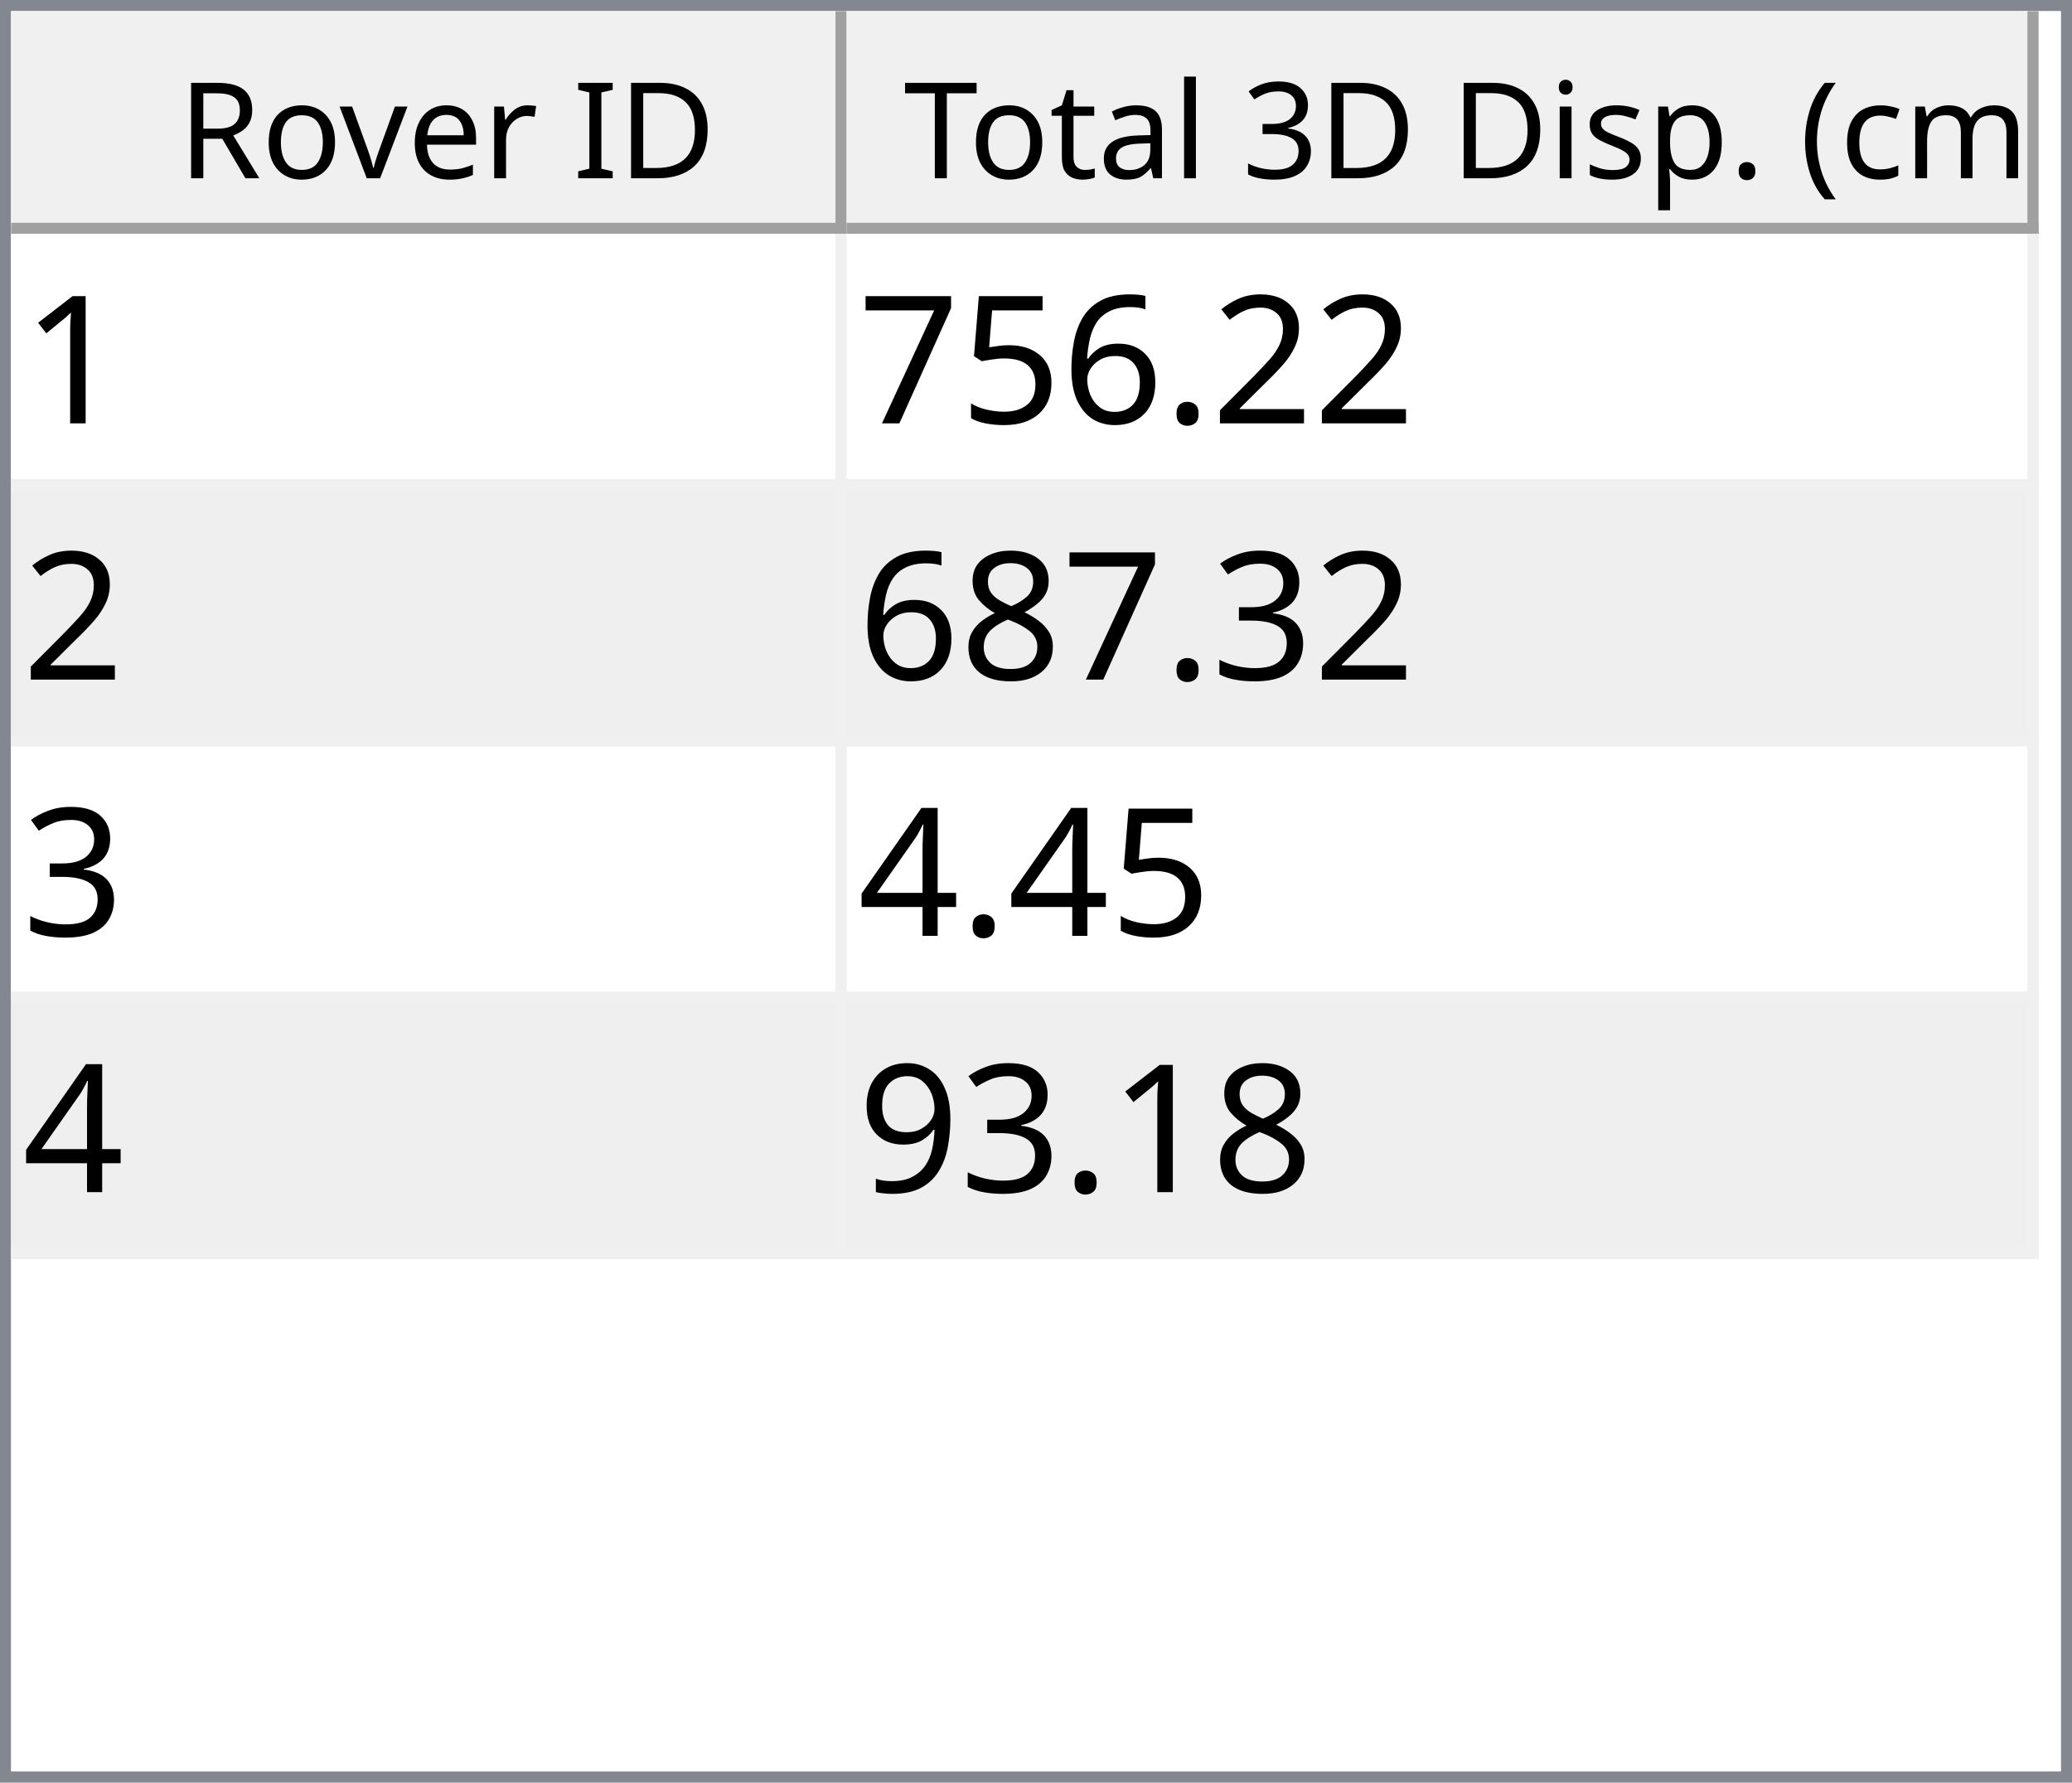
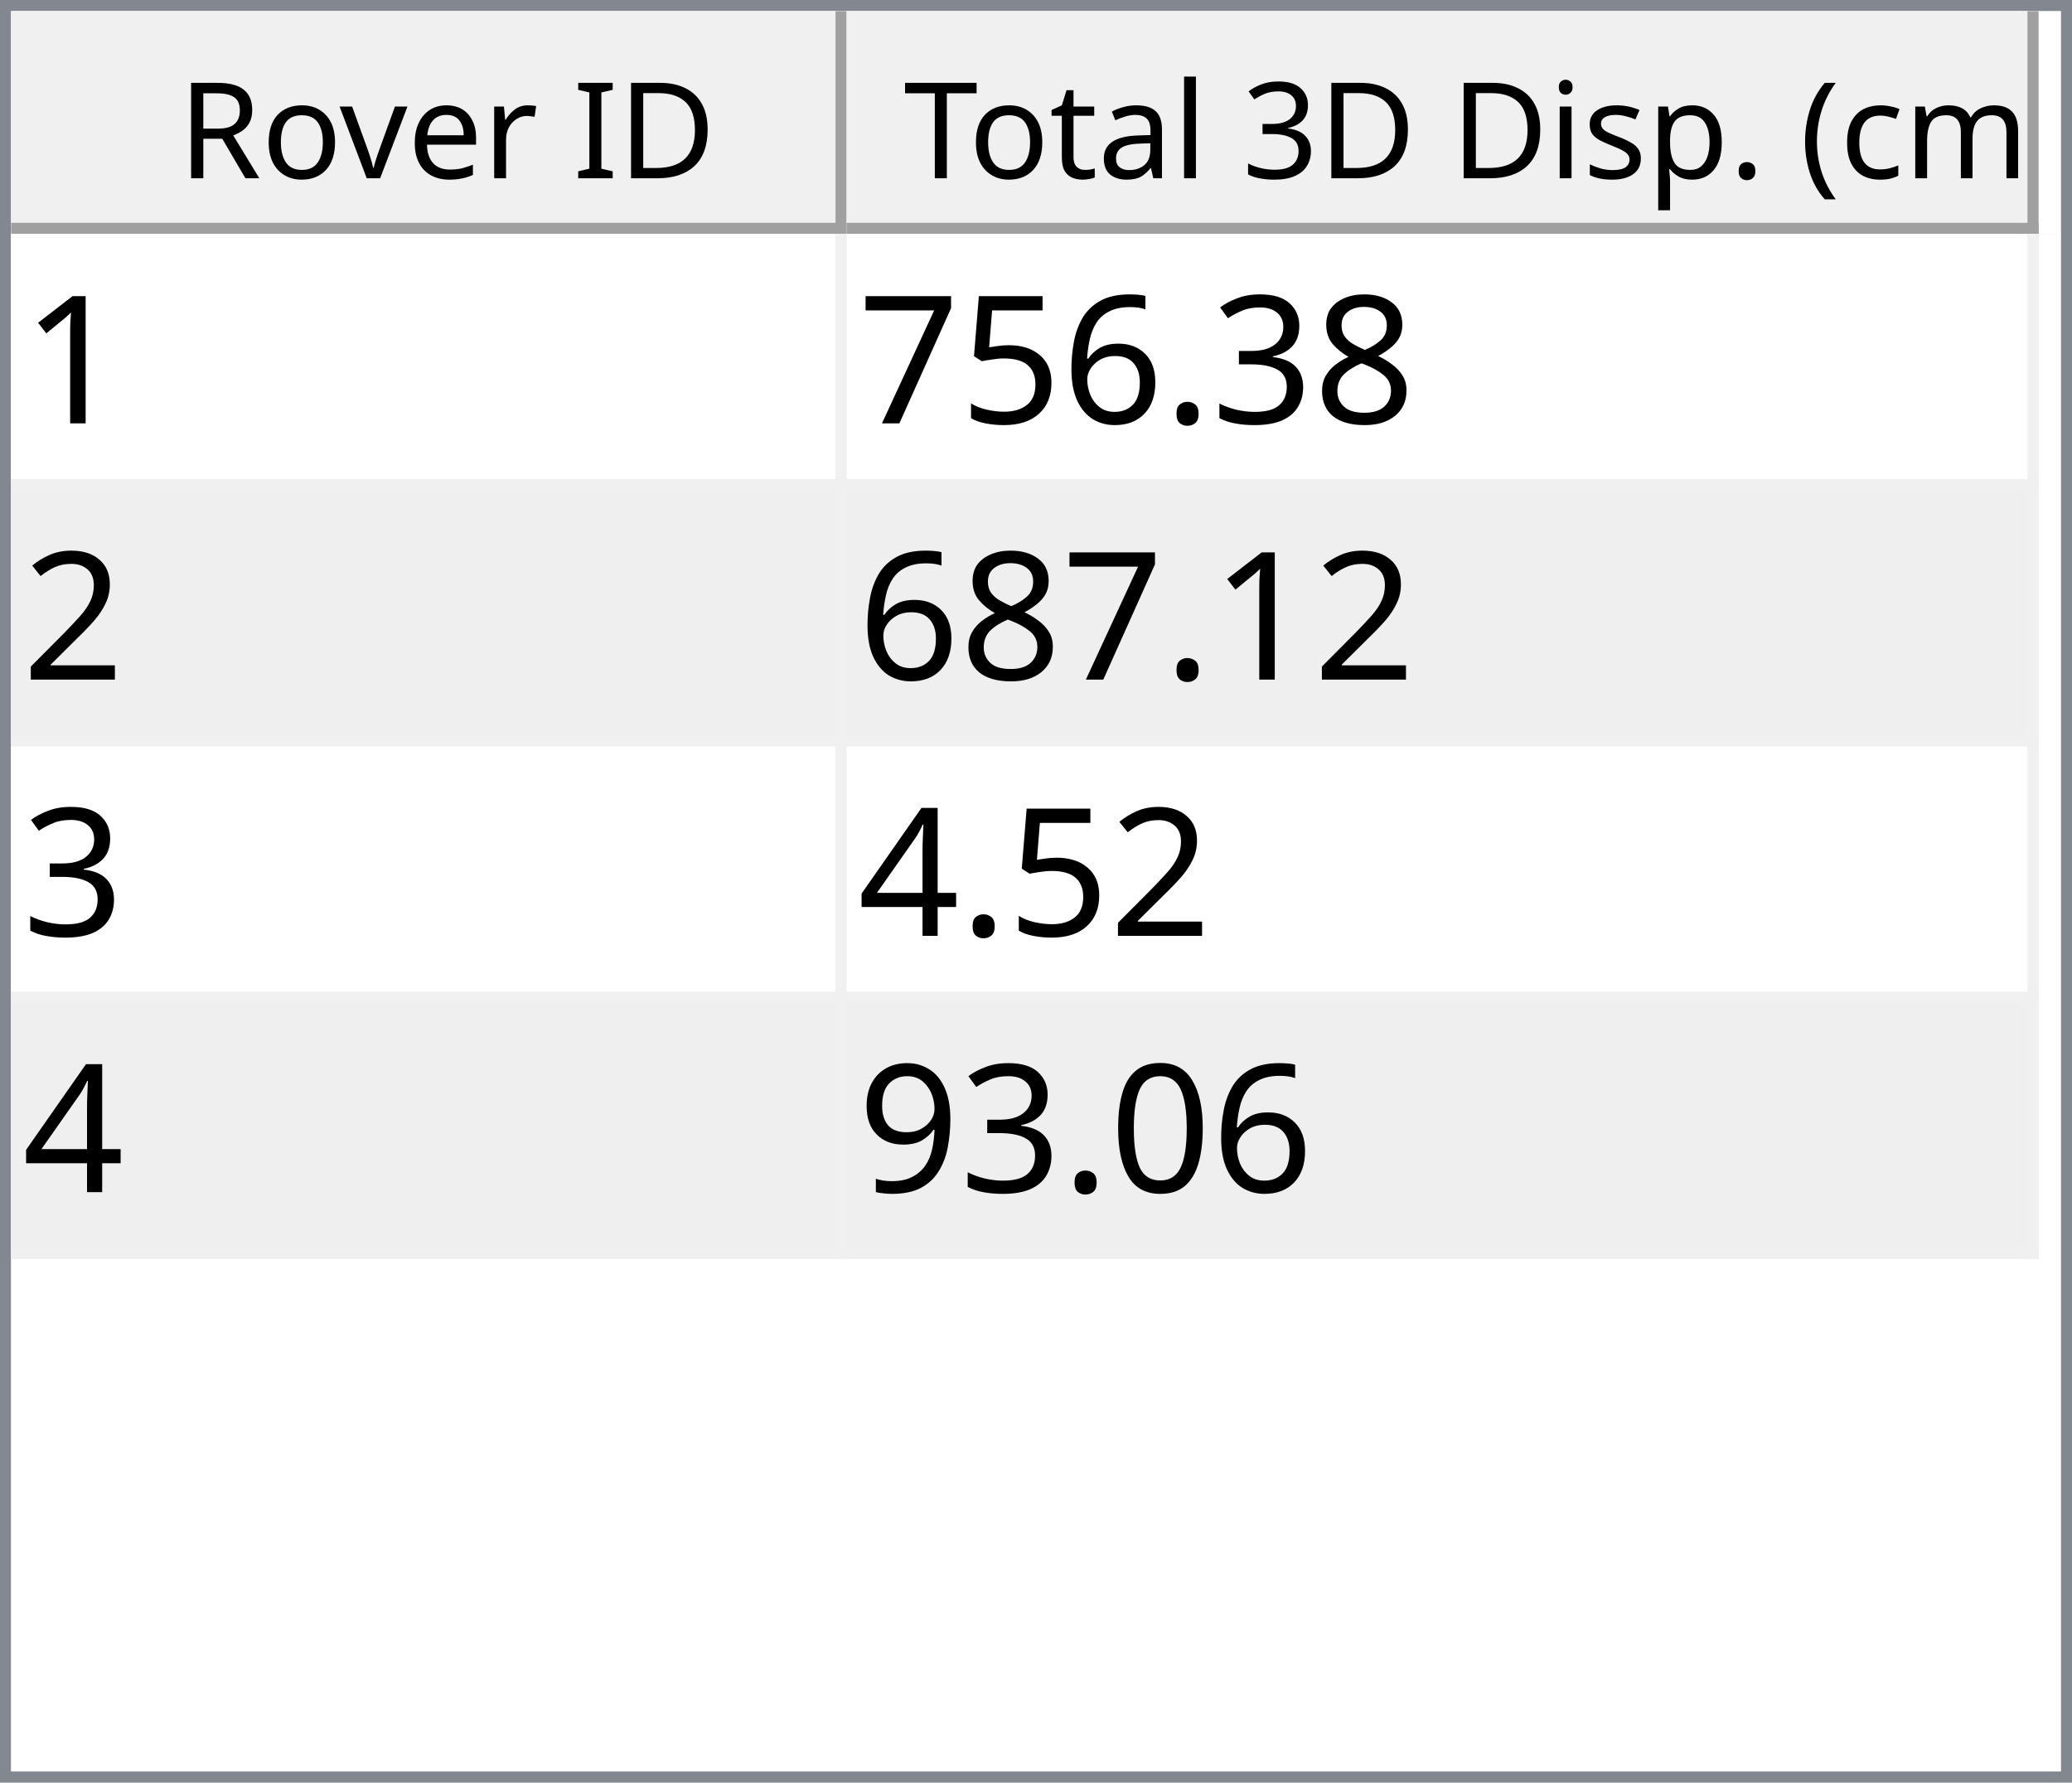
<svg xmlns="http://www.w3.org/2000/svg" style="fill-opacity:1; color-rendering:auto; color-interpolation:auto; text-rendering:auto; stroke:black; stroke-linecap:square; stroke-miterlimit:10; shape-rendering:auto; stroke-opacity:1; fill:black; stroke-dasharray:none; font-weight:normal; stroke-width:1; font-family:'Dialog'; font-style:normal; stroke-linejoin:miter; font-size:12px; stroke-dashoffset:0; image-rendering:auto;" width="186" height="160">
  <defs id="genericDefs" />
  <g>
    <defs id="defs1">
      <clipPath clipPathUnits="userSpaceOnUse" id="clipPath1">
        <path d="M0 0 L186 0 L186 160 L0 160 L0 0 Z" />
      </clipPath>
      <clipPath clipPathUnits="userSpaceOnUse" id="clipPath2">
        <path d="M0 0 L0 160 L186 160 L186 0 Z" />
      </clipPath>
      <clipPath clipPathUnits="userSpaceOnUse" id="clipPath3">
        <path d="M0 0 L0 20 L184 20 L184 0 Z" />
      </clipPath>
      <clipPath clipPathUnits="userSpaceOnUse" id="clipPath4">
        <path d="M0 0 L0 20 L75 20 L75 0 Z" />
      </clipPath>
      <clipPath clipPathUnits="userSpaceOnUse" id="clipPath5">
        <path d="M1 1 L1 19 L74 19 L74 1 Z" />
      </clipPath>
      <clipPath clipPathUnits="userSpaceOnUse" id="clipPath6">
        <path d="M0 0 L0 18 L73 18 L73 0 Z" />
      </clipPath>
      <clipPath clipPathUnits="userSpaceOnUse" id="clipPath7">
        <path d="M-0.5 -0.5 L-0.5 19.5 L74.5 19.5 L74.5 -0.5 Z" />
      </clipPath>
      <clipPath clipPathUnits="userSpaceOnUse" id="clipPath8">
        <path d="M0 0 L0 20 L107 20 L107 0 Z" />
      </clipPath>
      <clipPath clipPathUnits="userSpaceOnUse" id="clipPath9">
        <path d="M1 1 L1 19 L106 19 L106 1 Z" />
      </clipPath>
      <clipPath clipPathUnits="userSpaceOnUse" id="clipPath10">
        <path d="M0 0 L0 18 L105 18 L105 0 Z" />
      </clipPath>
      <clipPath clipPathUnits="userSpaceOnUse" id="clipPath11">
        <path d="M-0.5 -0.5 L-0.5 19.5 L106.5 19.5 L106.5 -0.5 Z" />
      </clipPath>
      <clipPath clipPathUnits="userSpaceOnUse" id="clipPath12">
        <path d="M0 0 L0 138 L184 138 L184 0 Z" />
      </clipPath>
      <clipPath clipPathUnits="userSpaceOnUse" id="clipPath13">
        <path d="M0 0 L0 92 L182 92 L182 0 Z" />
      </clipPath>
      <clipPath clipPathUnits="userSpaceOnUse" id="clipPath14">
        <path d="M-0.5 -0.5 L-0.5 91.5 L181.5 91.5 L181.5 -0.5 Z" />
      </clipPath>
      <clipPath clipPathUnits="userSpaceOnUse" id="clipPath15">
        <path d="M0 0 L0 22 L74 22 L74 0 Z" />
      </clipPath>
      <clipPath clipPathUnits="userSpaceOnUse" id="clipPath16">
        <path d="M0 0 L0 22 L106 22 L106 0 Z" />
      </clipPath>
      <font horiz-adv-x="64.551" id="font1">
        <font-face ascent="107.91" descent="25.098" units-per-em="100" style="font-style:normal; font-family:Segoe UI; font-weight:normal;" />
        <missing-glyph horiz-adv-x="64.551" d="M8.109 0 L8.109 68.266 L56.453 68.266 L56.453 0 L8.109 0 ZM15.328 7.234 L49.219 7.234 L49.219 61.031 L15.328 61.031 L15.328 7.234 Z" />
        <glyph unicode="D" horiz-adv-x="70.117" d="M9.188 0 L9.188 70.016 L28.516 70.016 Q65.531 70.016 65.531 35.891 Q65.531 19.672 55.25 9.836 Q44.969 0 27.734 0 L9.188 0 ZM17.391 62.594 L17.391 7.422 L27.828 7.422 Q41.609 7.422 49.273 14.797 Q56.938 22.172 56.938 35.688 Q56.938 62.594 28.328 62.594 L17.391 62.594 Z" />
        <glyph unicode="I" horiz-adv-x="26.611" d="M17.391 0 L9.188 0 L9.188 70.016 L17.391 70.016 L17.391 0 Z" />
        <glyph unicode=" " horiz-adv-x="27.393" d="" />
        <glyph unicode="r" horiz-adv-x="34.766" d="M34.188 41.891 Q32.078 43.5 28.125 43.5 Q23 43.5 19.555 38.672 Q16.109 33.844 16.109 25.484 L16.109 0 L8.109 0 L8.109 50 L16.109 50 L16.109 39.703 L16.312 39.703 Q18.016 44.969 21.531 47.922 Q25.047 50.875 29.391 50.875 Q32.516 50.875 34.188 50.203 L34.188 41.891 Z" />
        <glyph unicode="e" horiz-adv-x="52.295" d="M48.297 23 L12.984 23 Q13.188 14.656 17.484 10.109 Q21.781 5.562 29.297 5.562 Q37.75 5.562 44.828 11.141 L44.828 3.609 Q38.234 -1.172 27.391 -1.172 Q16.797 -1.172 10.742 5.641 Q4.688 12.453 4.688 24.812 Q4.688 36.469 11.305 43.82 Q17.922 51.172 27.734 51.172 Q37.547 51.172 42.922 44.828 Q48.297 38.484 48.297 27.203 L48.297 23 ZM40.094 29.781 Q40.047 36.719 36.75 40.578 Q33.453 44.438 27.594 44.438 Q21.922 44.438 17.969 40.383 Q14.016 36.328 13.094 29.781 L40.094 29.781 Z" />
        <glyph unicode="v" horiz-adv-x="47.9" d="M47.406 50 L27.484 0 L19.625 0 L0.688 50 L9.469 50 L22.172 13.672 Q23.578 9.672 23.922 6.688 L24.125 6.688 Q24.609 10.453 25.688 13.484 L38.969 50 L47.406 50 Z" />
        <glyph unicode="o" horiz-adv-x="58.594" d="M29 -1.172 Q17.922 -1.172 11.305 5.836 Q4.688 12.844 4.688 24.422 Q4.688 37.016 11.57 44.094 Q18.453 51.172 30.172 51.172 Q41.359 51.172 47.633 44.289 Q53.906 37.406 53.906 25.203 Q53.906 13.234 47.141 6.031 Q40.375 -1.172 29 -1.172 ZM29.594 44.438 Q21.875 44.438 17.383 39.188 Q12.891 33.938 12.891 24.703 Q12.891 15.828 17.43 10.695 Q21.969 5.562 29.594 5.562 Q37.359 5.562 41.531 10.594 Q45.703 15.625 45.703 24.906 Q45.703 34.281 41.531 39.359 Q37.359 44.438 29.594 44.438 Z" />
        <glyph unicode="R" horiz-adv-x="59.814" d="M59.375 0 L49.609 0 L37.891 19.625 Q36.281 22.359 34.766 24.289 Q33.25 26.219 31.664 27.438 Q30.078 28.656 28.25 29.219 Q26.422 29.781 24.125 29.781 L17.391 29.781 L17.391 0 L9.188 0 L9.188 70.016 L30.078 70.016 Q34.672 70.016 38.555 68.867 Q42.438 67.719 45.289 65.375 Q48.141 63.031 49.758 59.547 Q51.375 56.062 51.375 51.375 Q51.375 47.703 50.273 44.656 Q49.172 41.609 47.148 39.211 Q45.125 36.812 42.266 35.133 Q39.406 33.453 35.844 32.516 L35.844 32.328 Q37.594 31.547 38.891 30.547 Q40.188 29.547 41.359 28.18 Q42.531 26.812 43.68 25.078 Q44.828 23.344 46.234 21.047 L59.375 0 ZM17.391 62.594 L17.391 37.203 L28.516 37.203 Q31.594 37.203 34.203 38.133 Q36.812 39.062 38.719 40.797 Q40.625 42.531 41.703 45.047 Q42.781 47.562 42.781 50.688 Q42.781 56.297 39.141 59.445 Q35.5 62.594 28.609 62.594 L17.391 62.594 Z" />
        <glyph unicode=")" horiz-adv-x="30.176" d="M8.297 -15.922 L1.172 -15.922 Q16.406 2.344 16.406 26.812 Q16.406 51.469 1.078 70.016 L8.297 70.016 Q23.531 52.156 23.531 26.703 Q23.531 1.375 8.297 -15.922 Z" />
        <glyph unicode="m" horiz-adv-x="86.133" d="M79.109 0 L71.094 0 L71.094 28.719 Q71.094 37.016 68.531 40.727 Q65.969 44.438 59.906 44.438 Q54.781 44.438 51.195 39.75 Q47.609 35.062 47.609 28.516 L47.609 0 L39.594 0 L39.594 29.688 Q39.594 44.438 28.219 44.438 Q22.953 44.438 19.531 40.016 Q16.109 35.594 16.109 28.516 L16.109 0 L8.109 0 L8.109 50 L16.109 50 L16.109 42.094 L16.312 42.094 Q21.625 51.172 31.844 51.172 Q36.969 51.172 40.773 48.312 Q44.578 45.453 46 40.828 Q51.562 51.172 62.594 51.172 Q79.109 51.172 79.109 30.812 L79.109 0 Z" />
        <glyph unicode="c" horiz-adv-x="46.191" d="M42.188 2.297 Q36.422 -1.172 28.516 -1.172 Q17.828 -1.172 11.258 5.789 Q4.688 12.75 4.688 23.828 Q4.688 36.188 11.766 43.68 Q18.844 51.172 30.672 51.172 Q37.25 51.172 42.281 48.734 L42.281 40.531 Q36.719 44.438 30.375 44.438 Q22.703 44.438 17.797 38.945 Q12.891 33.453 12.891 24.516 Q12.891 15.719 17.508 10.641 Q22.125 5.562 29.891 5.562 Q36.422 5.562 42.188 9.906 L42.188 2.297 Z" />
        <glyph unicode="(" horiz-adv-x="30.176" d="M29.109 -15.922 L21.969 -15.922 Q6.844 1.375 6.844 26.703 Q6.844 52.156 21.969 70.016 L29.203 70.016 Q13.875 51.469 13.875 26.812 Q13.875 2.344 29.109 -15.922 Z" />
        <glyph unicode="." horiz-adv-x="21.68" d="M10.891 -1.078 Q8.641 -1.078 7.055 0.539 Q5.469 2.156 5.469 4.391 Q5.469 6.641 7.055 8.273 Q8.641 9.906 10.891 9.906 Q13.188 9.906 14.797 8.273 Q16.406 6.641 16.406 4.391 Q16.406 2.156 14.797 0.539 Q13.188 -1.078 10.891 -1.078 Z" />
        <glyph unicode="p" horiz-adv-x="58.789" d="M16.312 7.234 L16.109 7.234 L16.109 -23 L8.109 -23 L8.109 50 L16.109 50 L16.109 41.219 L16.312 41.219 Q22.219 51.172 33.594 51.172 Q43.266 51.172 48.688 44.461 Q54.109 37.75 54.109 26.469 Q54.109 13.922 48 6.375 Q41.891 -1.172 31.297 -1.172 Q21.578 -1.172 16.312 7.234 ZM16.109 27.391 L16.109 20.406 Q16.109 14.203 20.141 9.883 Q24.172 5.562 30.375 5.562 Q37.641 5.562 41.773 11.133 Q45.906 16.703 45.906 26.609 Q45.906 34.969 42.047 39.703 Q38.188 44.438 31.594 44.438 Q24.609 44.438 20.359 39.578 Q16.109 34.719 16.109 27.391 Z" />
        <glyph unicode="s" horiz-adv-x="42.432" d="M5.078 1.812 L5.078 10.406 Q11.625 5.562 19.484 5.562 Q30.031 5.562 30.031 12.594 Q30.031 14.594 29.125 15.992 Q28.219 17.391 26.68 18.461 Q25.141 19.531 23.07 20.383 Q21 21.234 18.609 22.172 Q15.281 23.484 12.766 24.828 Q10.25 26.172 8.57 27.859 Q6.891 29.547 6.031 31.695 Q5.172 33.844 5.172 36.719 Q5.172 40.234 6.789 42.945 Q8.406 45.656 11.086 47.484 Q13.766 49.312 17.211 50.242 Q20.656 51.172 24.312 51.172 Q30.812 51.172 35.938 48.922 L35.938 40.828 Q30.422 44.438 23.25 44.438 Q21 44.438 19.195 43.922 Q17.391 43.406 16.094 42.477 Q14.797 41.547 14.086 40.258 Q13.375 38.969 13.375 37.406 Q13.375 35.453 14.086 34.133 Q14.797 32.812 16.164 31.789 Q17.531 30.766 19.484 29.938 Q21.438 29.109 23.922 28.125 Q27.25 26.859 29.883 25.516 Q32.516 24.172 34.375 22.484 Q36.234 20.797 37.234 18.602 Q38.234 16.406 38.234 13.375 Q38.234 9.672 36.602 6.938 Q34.969 4.203 32.234 2.398 Q29.5 0.594 25.93 -0.289 Q22.359 -1.172 18.453 -1.172 Q10.75 -1.172 5.078 1.812 Z" />
        <glyph unicode="i" horiz-adv-x="24.219" d="M12.203 62.703 Q10.062 62.703 8.547 64.164 Q7.031 65.625 7.031 67.875 Q7.031 70.125 8.547 71.609 Q10.062 73.094 12.203 73.094 Q14.406 73.094 15.945 71.609 Q17.484 70.125 17.484 67.875 Q17.484 65.719 15.945 64.211 Q14.406 62.703 12.203 62.703 ZM16.109 0 L8.109 0 L8.109 50 L16.109 50 L16.109 0 Z" />
        <glyph unicode="3" horiz-adv-x="53.906" d="M46.531 19.828 Q46.531 15.094 44.75 11.211 Q42.969 7.328 39.719 4.57 Q36.469 1.812 31.93 0.297 Q27.391 -1.219 21.922 -1.219 Q11.922 -1.219 6 2.594 L6 11.188 Q13.094 5.609 22.219 5.609 Q25.875 5.609 28.828 6.539 Q31.781 7.469 33.906 9.227 Q36.031 10.984 37.18 13.477 Q38.328 15.969 38.328 19.094 Q38.328 32.812 18.797 32.812 L12.984 32.812 L12.984 39.594 L18.5 39.594 Q35.797 39.594 35.797 52.484 Q35.797 64.406 22.609 64.406 Q15.188 64.406 8.688 59.422 L8.688 67.188 Q15.375 71.188 24.609 71.188 Q29 71.188 32.57 69.969 Q36.141 68.75 38.68 66.555 Q41.219 64.359 42.609 61.281 Q44 58.203 44 54.5 Q44 40.672 30.031 36.719 L30.031 36.531 Q33.594 36.141 36.625 34.797 Q39.656 33.453 41.852 31.305 Q44.047 29.156 45.289 26.25 Q46.531 23.344 46.531 19.828 Z" />
        <glyph unicode="l" horiz-adv-x="24.219" d="M16.109 0 L8.109 0 L8.109 74.031 L16.109 74.031 L16.109 0 Z" />
        <glyph unicode="a" horiz-adv-x="50.879" d="M43.891 0 L35.891 0 L35.891 7.812 L35.688 7.812 Q30.469 -1.172 20.312 -1.172 Q12.844 -1.172 8.617 2.781 Q4.391 6.734 4.391 13.281 Q4.391 27.297 20.906 29.594 L35.891 31.688 Q35.891 44.438 25.594 44.438 Q16.547 44.438 9.281 38.281 L9.281 46.484 Q16.656 51.172 26.266 51.172 Q43.891 51.172 43.891 32.516 L43.891 0 ZM35.891 25.297 L23.828 23.641 Q18.266 22.859 15.43 20.875 Q12.594 18.891 12.594 13.875 Q12.594 10.203 15.211 7.883 Q17.828 5.562 22.172 5.562 Q28.125 5.562 32.008 9.742 Q35.891 13.922 35.891 20.312 L35.891 25.297 Z" />
        <glyph unicode="t" horiz-adv-x="33.887" d="M31.297 0.484 Q28.469 -1.078 23.828 -1.078 Q10.688 -1.078 10.688 13.578 L10.688 43.172 L2.094 43.172 L2.094 50 L10.688 50 L10.688 62.203 L18.703 64.797 L18.703 50 L31.297 50 L31.297 43.172 L18.703 43.172 L18.703 14.984 Q18.703 9.969 20.414 7.82 Q22.125 5.672 26.078 5.672 Q29.109 5.672 31.297 7.328 L31.297 0.484 Z" />
        <glyph unicode="T" horiz-adv-x="52.393" d="M50.594 62.594 L30.375 62.594 L30.375 0 L22.172 0 L22.172 62.594 L2 62.594 L2 70.016 L50.594 70.016 L50.594 62.594 Z" />
      </font>
      <font horiz-adv-x="75.0" id="font2">
        <font-face ascent="100.537" descent="21.973" units-per-em="100" style="font-style:normal; font-family:sans-serif; font-weight:normal;" />
        <missing-glyph horiz-adv-x="75.0" d="M12.5 0 L12.5 62.5 L62.5 62.5 L62.5 0 L12.5 0 ZM14.062 1.562 L60.938 1.562 L60.938 60.938 L14.062 60.938 L14.062 1.562 Z" />
        <glyph unicode="1" horiz-adv-x="55.615" d="M37.25 0 L28.469 0 L28.469 56 Q25.297 52.984 20.141 49.953 Q14.984 46.922 10.891 45.406 L10.891 53.906 Q18.266 57.375 23.781 62.305 Q29.297 67.234 31.594 71.875 L37.25 71.875 L37.25 0 Z" />
-         <glyph unicode="2" horiz-adv-x="55.615" d="M50.344 8.453 L50.344 0 L3.031 0 Q2.938 3.172 4.047 6.109 Q5.859 10.938 9.836 15.625 Q13.812 20.312 21.344 26.469 Q33.016 36.031 37.117 41.625 Q41.219 47.219 41.219 52.203 Q41.219 57.422 37.477 61.008 Q33.734 64.594 27.734 64.594 Q21.391 64.594 17.578 60.789 Q13.766 56.984 13.719 50.25 L4.688 51.172 Q5.609 61.281 11.664 66.578 Q17.719 71.875 27.938 71.875 Q38.234 71.875 44.242 66.164 Q50.25 60.453 50.25 52 Q50.25 47.703 48.492 43.555 Q46.734 39.406 42.656 34.812 Q38.578 30.219 29.109 22.219 Q21.188 15.578 18.945 13.211 Q16.703 10.844 15.234 8.453 L50.344 8.453 Z" />
+         <glyph unicode="8" horiz-adv-x="55.615" d="M17.672 38.812 Q12.203 40.828 9.57 44.539 Q6.938 48.25 6.938 53.422 Q6.938 61.234 12.555 66.555 Q18.172 71.875 27.484 71.875 Q36.859 71.875 42.578 66.43 Q48.297 60.984 48.297 53.172 Q48.297 48.188 45.68 44.508 Q43.062 40.828 37.75 38.812 Q44.344 36.672 47.781 31.883 Q51.219 27.094 51.219 20.453 Q51.219 11.281 44.727 5.031 Q38.234 -1.219 27.641 -1.219 Q17.047 -1.219 10.547 5.055 Q4.047 11.328 4.047 20.703 Q4.047 27.688 7.594 32.398 Q11.141 37.109 17.672 38.812 ZM15.922 53.719 Q15.922 48.641 19.195 45.414 Q22.469 42.188 27.688 42.188 Q32.766 42.188 36.016 45.383 Q39.266 48.578 39.266 53.219 Q39.266 58.062 35.914 61.359 Q32.562 64.656 27.594 64.656 Q22.562 64.656 19.242 61.43 Q15.922 58.203 15.922 53.719 ZM13.094 20.656 Q13.094 16.891 14.875 13.375 Q16.656 9.859 20.172 7.93 Q23.688 6 27.734 6 Q34.031 6 38.133 10.055 Q42.234 14.109 42.234 20.359 Q42.234 26.703 38.016 30.859 Q33.797 35.016 27.438 35.016 Q21.234 35.016 17.164 30.914 Q13.094 26.812 13.094 20.656 Z" />
+         <glyph unicode="3" horiz-adv-x="55.615" d="M4.203 18.891 L12.984 20.062 Q14.5 12.594 18.141 9.297 Q21.781 6 27 6 Q33.203 6 37.477 10.297 Q41.75 14.594 41.75 20.953 Q41.75 27 37.797 30.93 Q33.844 34.859 27.734 34.859 Q25.25 34.859 21.531 33.891 L22.516 41.609 Q23.391 41.5 23.922 41.5 Q29.547 41.5 34.039 44.43 Q38.531 47.359 38.531 53.469 Q38.531 58.297 35.258 61.477 Q31.984 64.656 26.812 64.656 Q21.688 64.656 18.266 61.43 Q14.844 58.203 13.875 51.766 L5.078 53.328 Q6.688 62.156 12.398 67.016 Q18.109 71.875 26.609 71.875 Q32.469 71.875 37.398 69.359 Q42.328 66.844 44.945 62.5 Q47.562 58.156 47.562 53.266 Q47.562 48.641 45.07 44.828 Q42.578 41.016 37.703 38.766 Q44.047 37.312 47.562 32.695 Q51.078 28.078 51.078 21.141 Q51.078 11.766 44.242 5.25 Q37.406 -1.266 26.953 -1.266 Q17.531 -1.266 11.305 4.352 Q5.078 9.969 4.203 18.891 Z" />
        <glyph unicode="." horiz-adv-x="27.783" d="M9.078 0 L9.078 10.016 L19.094 10.016 L19.094 0 L9.078 0 Z" />
        <glyph unicode="6" horiz-adv-x="55.615" d="M49.75 54.047 L41.016 53.375 Q39.844 58.547 37.703 60.891 Q34.125 64.656 28.906 64.656 Q24.703 64.656 21.531 62.312 Q17.391 59.281 14.992 53.469 Q12.594 47.656 12.5 36.922 Q15.672 41.75 20.266 44.094 Q24.859 46.438 29.891 46.438 Q38.672 46.438 44.852 39.969 Q51.031 33.5 51.031 23.25 Q51.031 16.5 48.125 10.719 Q45.219 4.938 40.141 1.859 Q35.062 -1.219 28.609 -1.219 Q17.625 -1.219 10.695 6.859 Q3.766 14.938 3.766 33.5 Q3.766 54.25 11.422 63.672 Q18.109 71.875 29.438 71.875 Q37.891 71.875 43.289 67.141 Q48.688 62.406 49.75 54.047 ZM13.875 23.188 Q13.875 18.656 15.797 14.508 Q17.719 10.359 21.188 8.18 Q24.656 6 28.469 6 Q34.031 6 38.039 10.492 Q42.047 14.984 42.047 22.703 Q42.047 30.125 38.086 34.398 Q34.125 38.672 28.125 38.672 Q22.172 38.672 18.023 34.398 Q13.875 30.125 13.875 23.188 Z" />
        <glyph unicode="5" horiz-adv-x="55.615" d="M4.156 18.75 L13.375 19.531 Q14.406 12.797 18.141 9.398 Q21.875 6 27.156 6 Q33.5 6 37.891 10.789 Q42.281 15.578 42.281 23.484 Q42.281 31 38.062 35.352 Q33.844 39.703 27 39.703 Q22.75 39.703 19.336 37.773 Q15.922 35.844 13.969 32.766 L5.719 33.844 L12.641 70.609 L48.25 70.609 L48.25 62.203 L19.672 62.203 L15.828 42.969 Q22.266 47.469 29.344 47.469 Q38.719 47.469 45.164 40.969 Q51.609 34.469 51.609 24.266 Q51.609 14.547 45.953 7.469 Q39.062 -1.219 27.156 -1.219 Q17.391 -1.219 11.211 4.25 Q5.031 9.719 4.156 18.75 Z" />
        <glyph unicode="7" horiz-adv-x="55.615" d="M4.734 62.203 L4.734 70.656 L51.078 70.656 L51.078 63.812 Q44.234 56.547 37.523 44.484 Q30.812 32.422 27.156 19.672 Q24.516 10.688 23.781 0 L14.75 0 Q14.891 8.453 18.062 20.414 Q21.234 32.375 27.172 43.484 Q33.109 54.594 39.797 62.203 L4.734 62.203 Z" />
-         <glyph unicode="3" horiz-adv-x="55.615" d="M4.203 18.891 L12.984 20.062 Q14.5 12.594 18.141 9.297 Q21.781 6 27 6 Q33.203 6 37.477 10.297 Q41.75 14.594 41.75 20.953 Q41.75 27 37.797 30.93 Q33.844 34.859 27.734 34.859 Q25.25 34.859 21.531 33.891 L22.516 41.609 Q23.391 41.5 23.922 41.5 Q29.547 41.5 34.039 44.43 Q38.531 47.359 38.531 53.469 Q38.531 58.297 35.258 61.477 Q31.984 64.656 26.812 64.656 Q21.688 64.656 18.266 61.43 Q14.844 58.203 13.875 51.766 L5.078 53.328 Q6.688 62.156 12.398 67.016 Q18.109 71.875 26.609 71.875 Q32.469 71.875 37.398 69.359 Q42.328 66.844 44.945 62.5 Q47.562 58.156 47.562 53.266 Q47.562 48.641 45.07 44.828 Q42.578 41.016 37.703 38.766 Q44.047 37.312 47.562 32.695 Q51.078 28.078 51.078 21.141 Q51.078 11.766 44.242 5.25 Q37.406 -1.266 26.953 -1.266 Q17.531 -1.266 11.305 4.352 Q5.078 9.969 4.203 18.891 Z" />
-         <glyph unicode="8" horiz-adv-x="55.615" d="M17.672 38.812 Q12.203 40.828 9.57 44.539 Q6.938 48.25 6.938 53.422 Q6.938 61.234 12.555 66.555 Q18.172 71.875 27.484 71.875 Q36.859 71.875 42.578 66.43 Q48.297 60.984 48.297 53.172 Q48.297 48.188 45.68 44.508 Q43.062 40.828 37.75 38.812 Q44.344 36.672 47.781 31.883 Q51.219 27.094 51.219 20.453 Q51.219 11.281 44.727 5.031 Q38.234 -1.219 27.641 -1.219 Q17.047 -1.219 10.547 5.055 Q4.047 11.328 4.047 20.703 Q4.047 27.688 7.594 32.398 Q11.141 37.109 17.672 38.812 ZM15.922 53.719 Q15.922 48.641 19.195 45.414 Q22.469 42.188 27.688 42.188 Q32.766 42.188 36.016 45.383 Q39.266 48.578 39.266 53.219 Q39.266 58.062 35.914 61.359 Q32.562 64.656 27.594 64.656 Q22.562 64.656 19.242 61.43 Q15.922 58.203 15.922 53.719 ZM13.094 20.656 Q13.094 16.891 14.875 13.375 Q16.656 9.859 20.172 7.93 Q23.688 6 27.734 6 Q34.031 6 38.133 10.055 Q42.234 14.109 42.234 20.359 Q42.234 26.703 38.016 30.859 Q33.797 35.016 27.438 35.016 Q21.234 35.016 17.164 30.914 Q13.094 26.812 13.094 20.656 Z" />
+         <glyph unicode="2" horiz-adv-x="55.615" d="M50.344 8.453 L50.344 0 L3.031 0 Q2.938 3.172 4.047 6.109 Q5.859 10.938 9.836 15.625 Q13.812 20.312 21.344 26.469 Q33.016 36.031 37.117 41.625 Q41.219 47.219 41.219 52.203 Q41.219 57.422 37.477 61.008 Q33.734 64.594 27.734 64.594 Q21.391 64.594 17.578 60.789 Q13.766 56.984 13.719 50.25 L4.688 51.172 Q5.609 61.281 11.664 66.578 Q17.719 71.875 27.938 71.875 Q38.234 71.875 44.242 66.164 Q50.25 60.453 50.25 52 Q50.25 47.703 48.492 43.555 Q46.734 39.406 42.656 34.812 Q38.578 30.219 29.109 22.219 Q21.188 15.578 18.945 13.211 Q16.703 10.844 15.234 8.453 L50.344 8.453 Z" />
        <glyph unicode="4" horiz-adv-x="55.615" d="M32.328 0 L32.328 17.141 L1.266 17.141 L1.266 25.203 L33.938 71.578 L41.109 71.578 L41.109 25.203 L50.781 25.203 L50.781 17.141 L41.109 17.141 L41.109 0 L32.328 0 ZM32.328 25.203 L32.328 57.469 L9.906 25.203 L32.328 25.203 Z" />
+         <glyph unicode="0" horiz-adv-x="55.615" d="M4.156 35.297 Q4.156 48 6.766 55.742 Q9.375 63.484 14.523 67.68 Q19.672 71.875 27.484 71.875 Q33.25 71.875 37.594 69.555 Q41.938 67.234 44.773 62.867 Q47.609 58.5 49.219 52.227 Q50.828 45.953 50.828 35.297 Q50.828 22.703 48.242 14.969 Q45.656 7.234 40.508 3.008 Q35.359 -1.219 27.484 -1.219 Q17.141 -1.219 11.234 6.203 Q4.156 15.141 4.156 35.297 ZM13.188 35.297 Q13.188 17.672 17.312 11.836 Q21.438 6 27.484 6 Q33.547 6 37.672 11.859 Q41.797 17.719 41.797 35.297 Q41.797 52.984 37.672 58.789 Q33.547 64.594 27.391 64.594 Q21.344 64.594 17.719 59.469 Q13.188 52.938 13.188 35.297 Z" />
        <glyph unicode="9" horiz-adv-x="55.615" d="M5.469 16.547 L13.922 17.328 Q14.984 11.375 18.016 8.688 Q21.047 6 25.781 6 Q29.828 6 32.883 7.859 Q35.938 9.719 37.891 12.82 Q39.844 15.922 41.164 21.195 Q42.484 26.469 42.484 31.938 Q42.484 32.516 42.438 33.688 Q39.797 29.5 35.234 26.883 Q30.672 24.266 25.344 24.266 Q16.453 24.266 10.305 30.711 Q4.156 37.156 4.156 47.703 Q4.156 58.594 10.578 65.234 Q17 71.875 26.656 71.875 Q33.641 71.875 39.43 68.117 Q45.219 64.359 48.219 57.398 Q51.219 50.438 51.219 37.25 Q51.219 23.531 48.242 15.406 Q45.266 7.281 39.383 3.031 Q33.5 -1.219 25.594 -1.219 Q17.188 -1.219 11.867 3.445 Q6.547 8.109 5.469 16.547 ZM41.453 48.141 Q41.453 55.719 37.43 60.156 Q33.406 64.594 27.734 64.594 Q21.875 64.594 17.531 59.812 Q13.188 55.031 13.188 47.406 Q13.188 40.578 17.312 36.305 Q21.438 32.031 27.484 32.031 Q33.594 32.031 37.523 36.305 Q41.453 40.578 41.453 48.141 Z" />
      </font>
    </defs>
    <g style="fill:white; stroke:white;">
      <rect x="0" y="0" width="186" style="clip-path:url(#clipPath1); stroke:none;" height="160" />
    </g>
    <g style="fill:white; text-rendering:optimizeSpeed; color-rendering:optimizeSpeed; image-rendering:optimizeSpeed; shape-rendering:crispEdges; stroke:white; color-interpolation:sRGB;">
      <rect x="0" width="186" height="160" y="0" style="stroke:none;" />
      <path style="stroke:none;" d="M0 160 L186 160 L186 0 L0 0 Z" />
    </g>
    <g style="fill:rgb(240,240,240); font-family:'Segoe UI'; stroke:rgb(240,240,240);">
      <rect x="0" y="0" width="186" style="clip-path:url(#clipPath2); stroke:none;" height="160" />
    </g>
    <g style="fill:rgb(130,135,144); font-family:'Segoe UI'; stroke:rgb(130,135,144);">
      <path d="M0 0 L186 0 L186 160 L0 160 L0 0 ZM1 1 L185 1 L185 159 L1 159 L1 1 Z" style="fill-rule:evenodd; clip-path:url(#clipPath2); stroke:none;" />
    </g>
    <g style="fill:white; font-family:'Segoe UI'; stroke:white;" transform="translate(1,1)">
      <rect x="0" y="0" width="184" style="clip-path:url(#clipPath3); stroke:none;" height="20" />
    </g>
    <g style="fill:rgb(240,240,240); font-family:'Segoe UI'; stroke:rgb(240,240,240);" transform="translate(1,1)">
      <rect x="0" y="0" width="75" style="clip-path:url(#clipPath4); stroke:none;" height="20" />
    </g>
    <g style="font-family:'Segoe UI';" transform="translate(2,2)">
      <text x="14" xml:space="preserve" y="14" style="clip-path:url(#clipPath6); stroke:none;">Rover ID</text>
    </g>
    <g style="fill:rgb(160,160,160); font-family:'Segoe UI'; stroke:rgb(160,160,160); stroke-linejoin:bevel;" transform="translate(1.5,1.5)">
      <line x1="74" x2="74" y1="0" style="fill:none; clip-path:url(#clipPath7);" y2="19" />
    </g>
    <g style="fill:rgb(160,160,160); font-family:'Segoe UI'; stroke:rgb(160,160,160); stroke-linejoin:bevel;" transform="matrix(1,0,0,1,1,1) translate(0.5,0.5)">
      <line x1="0" x2="74" y1="19" style="fill:none; clip-path:url(#clipPath7);" y2="19" />
    </g>
    <g style="fill:rgb(240,240,240); font-family:'Segoe UI'; stroke:rgb(240,240,240);" transform="translate(76,1)">
      <rect x="0" y="0" width="107" style="clip-path:url(#clipPath8); stroke:none;" height="20" />
    </g>
    <g style="font-family:'Segoe UI';" transform="translate(77,2)">
      <text x="1" xml:space="preserve" y="14" style="clip-path:url(#clipPath10); stroke:none;"> Total 3D Disp. (cm)</text>
    </g>
    <g style="fill:rgb(160,160,160); font-family:'Segoe UI'; stroke:rgb(160,160,160); stroke-linejoin:bevel;" transform="translate(76.5,1.5)">
      <line x1="106" x2="106" y1="0" style="fill:none; clip-path:url(#clipPath11);" y2="19" />
    </g>
    <g style="fill:rgb(160,160,160); font-family:'Segoe UI'; stroke:rgb(160,160,160); stroke-linejoin:bevel;" transform="matrix(1,0,0,1,76,1) translate(0.5,0.5)">
      <line x1="0" x2="106" y1="19" style="fill:none; clip-path:url(#clipPath11);" y2="19" />
    </g>
    <g style="fill:white; font-family:'Segoe UI'; stroke:white;" transform="translate(1,21)">
      <rect x="0" y="0" width="184" style="clip-path:url(#clipPath12); stroke:none;" height="138" />
    </g>
    <g style="fill:rgb(240,240,240); font-size:16px; font-family:sans-serif; stroke:rgb(240,240,240);" transform="translate(1,21)">
      <rect x="0" y="0" width="182" style="clip-path:url(#clipPath13); stroke:none;" height="92" />
      <line transform="translate(0.5,0.5)" x1="0" x2="181" y1="22" style="clip-path:url(#clipPath14); fill:none; stroke-linejoin:bevel;" y2="22" />
    </g>
    <g transform="matrix(1,0,0,1,1,21) translate(0.5,0.5)" style="fill:rgb(240,240,240); font-size:16px; font-family:sans-serif; stroke:rgb(240,240,240); stroke-linejoin:bevel;">
      <line x1="0" x2="181" y1="45" style="fill:none; clip-path:url(#clipPath14);" y2="45" />
    </g>
    <g transform="matrix(1,0,0,1,1,21) translate(0.5,0.5)" style="fill:rgb(240,240,240); font-size:16px; font-family:sans-serif; stroke:rgb(240,240,240); stroke-linejoin:bevel;">
      <line x1="0" x2="181" y1="68" style="fill:none; clip-path:url(#clipPath14);" y2="68" />
    </g>
    <g transform="matrix(1,0,0,1,1,21) translate(0.5,0.5)" style="fill:rgb(240,240,240); font-size:16px; font-family:sans-serif; stroke:rgb(240,240,240); stroke-linejoin:bevel;">
      <line x1="0" x2="181" y1="91" style="fill:none; clip-path:url(#clipPath14);" y2="91" />
    </g>
    <g transform="matrix(1,0,0,1,1,21) translate(0.5,0.5)" style="fill:rgb(240,240,240); font-size:16px; font-family:sans-serif; stroke:rgb(240,240,240); stroke-linejoin:bevel;">
      <line x1="74" x2="74" y1="0" style="fill:none; clip-path:url(#clipPath14);" y2="91" />
    </g>
    <g transform="matrix(1,0,0,1,1,21) translate(0.5,0.5)" style="fill:rgb(240,240,240); font-size:16px; font-family:sans-serif; stroke:rgb(240,240,240); stroke-linejoin:bevel;">
      <line x1="181" x2="181" y1="0" style="fill:none; clip-path:url(#clipPath14);" y2="91" />
    </g>
    <g style="fill:white; font-size:16px; font-family:sans-serif; stroke:white;" transform="matrix(1,0,0,1,1,21)">
      <rect x="0" y="0" width="74" style="clip-path:url(#clipPath15); stroke:none;" height="22" />
      <text x="1" y="17" style="fill:black; clip-path:url(#clipPath15); stroke:none;" xml:space="preserve">1</text>
    </g>
    <g style="fill:white; font-size:16px; font-family:sans-serif; stroke:white;" transform="matrix(1,0,0,1,1,21) translate(75,0)">
      <rect x="0" y="0" width="106" style="clip-path:url(#clipPath16); stroke:none;" height="22" />
-       <text x="1" y="17" style="fill:black; clip-path:url(#clipPath16); stroke:none;" xml:space="preserve">756.22</text>
+       <text x="1" y="17" style="fill:black; clip-path:url(#clipPath16); stroke:none;" xml:space="preserve">756.38</text>
    </g>
    <g style="fill:rgb(239,239,239); font-size:16px; font-family:sans-serif; stroke:rgb(239,239,239);" transform="matrix(1,0,0,1,1,21) translate(0,23)">
      <rect x="0" y="0" width="74" style="clip-path:url(#clipPath15); stroke:none;" height="22" />
      <text x="1" y="17" style="fill:black; clip-path:url(#clipPath15); stroke:none;" xml:space="preserve">2</text>
    </g>
    <g style="fill:rgb(239,239,239); font-size:16px; font-family:sans-serif; stroke:rgb(239,239,239);" transform="matrix(1,0,0,1,1,21) translate(75,23)">
      <rect x="0" y="0" width="106" style="clip-path:url(#clipPath16); stroke:none;" height="22" />
-       <text x="1" y="17" style="fill:black; clip-path:url(#clipPath16); stroke:none;" xml:space="preserve">687.32</text>
+       <text x="1" y="17" style="fill:black; clip-path:url(#clipPath16); stroke:none;" xml:space="preserve">687.12</text>
    </g>
    <g style="fill:white; font-size:16px; font-family:sans-serif; stroke:white;" transform="matrix(1,0,0,1,1,21) translate(0,46)">
      <rect x="0" y="0" width="74" style="clip-path:url(#clipPath15); stroke:none;" height="22" />
      <text x="1" y="17" style="fill:black; clip-path:url(#clipPath15); stroke:none;" xml:space="preserve">3</text>
    </g>
    <g style="fill:white; font-size:16px; font-family:sans-serif; stroke:white;" transform="matrix(1,0,0,1,1,21) translate(75,46)">
      <rect x="0" y="0" width="106" style="clip-path:url(#clipPath16); stroke:none;" height="22" />
-       <text x="1" y="17" style="fill:black; clip-path:url(#clipPath16); stroke:none;" xml:space="preserve">4.45</text>
+       <text x="1" y="17" style="fill:black; clip-path:url(#clipPath16); stroke:none;" xml:space="preserve">4.52</text>
    </g>
    <g style="fill:rgb(239,239,239); font-size:16px; font-family:sans-serif; stroke:rgb(239,239,239);" transform="matrix(1,0,0,1,1,21) translate(0,69)">
      <rect x="0" y="0" width="74" style="clip-path:url(#clipPath15); stroke:none;" height="22" />
      <text x="1" y="17" style="fill:black; clip-path:url(#clipPath15); stroke:none;" xml:space="preserve">4</text>
    </g>
    <g style="fill:rgb(239,239,239); font-size:16px; font-family:sans-serif; stroke:rgb(239,239,239);" transform="matrix(1,0,0,1,1,21) translate(75,69)">
      <rect x="0" y="0" width="106" style="clip-path:url(#clipPath16); stroke:none;" height="22" />
-       <text x="1" y="17" style="fill:black; clip-path:url(#clipPath16); stroke:none;" xml:space="preserve">93.18</text>
+       <text x="1" y="17" style="fill:black; clip-path:url(#clipPath16); stroke:none;" xml:space="preserve">93.06</text>
    </g>
  </g>
</svg>
